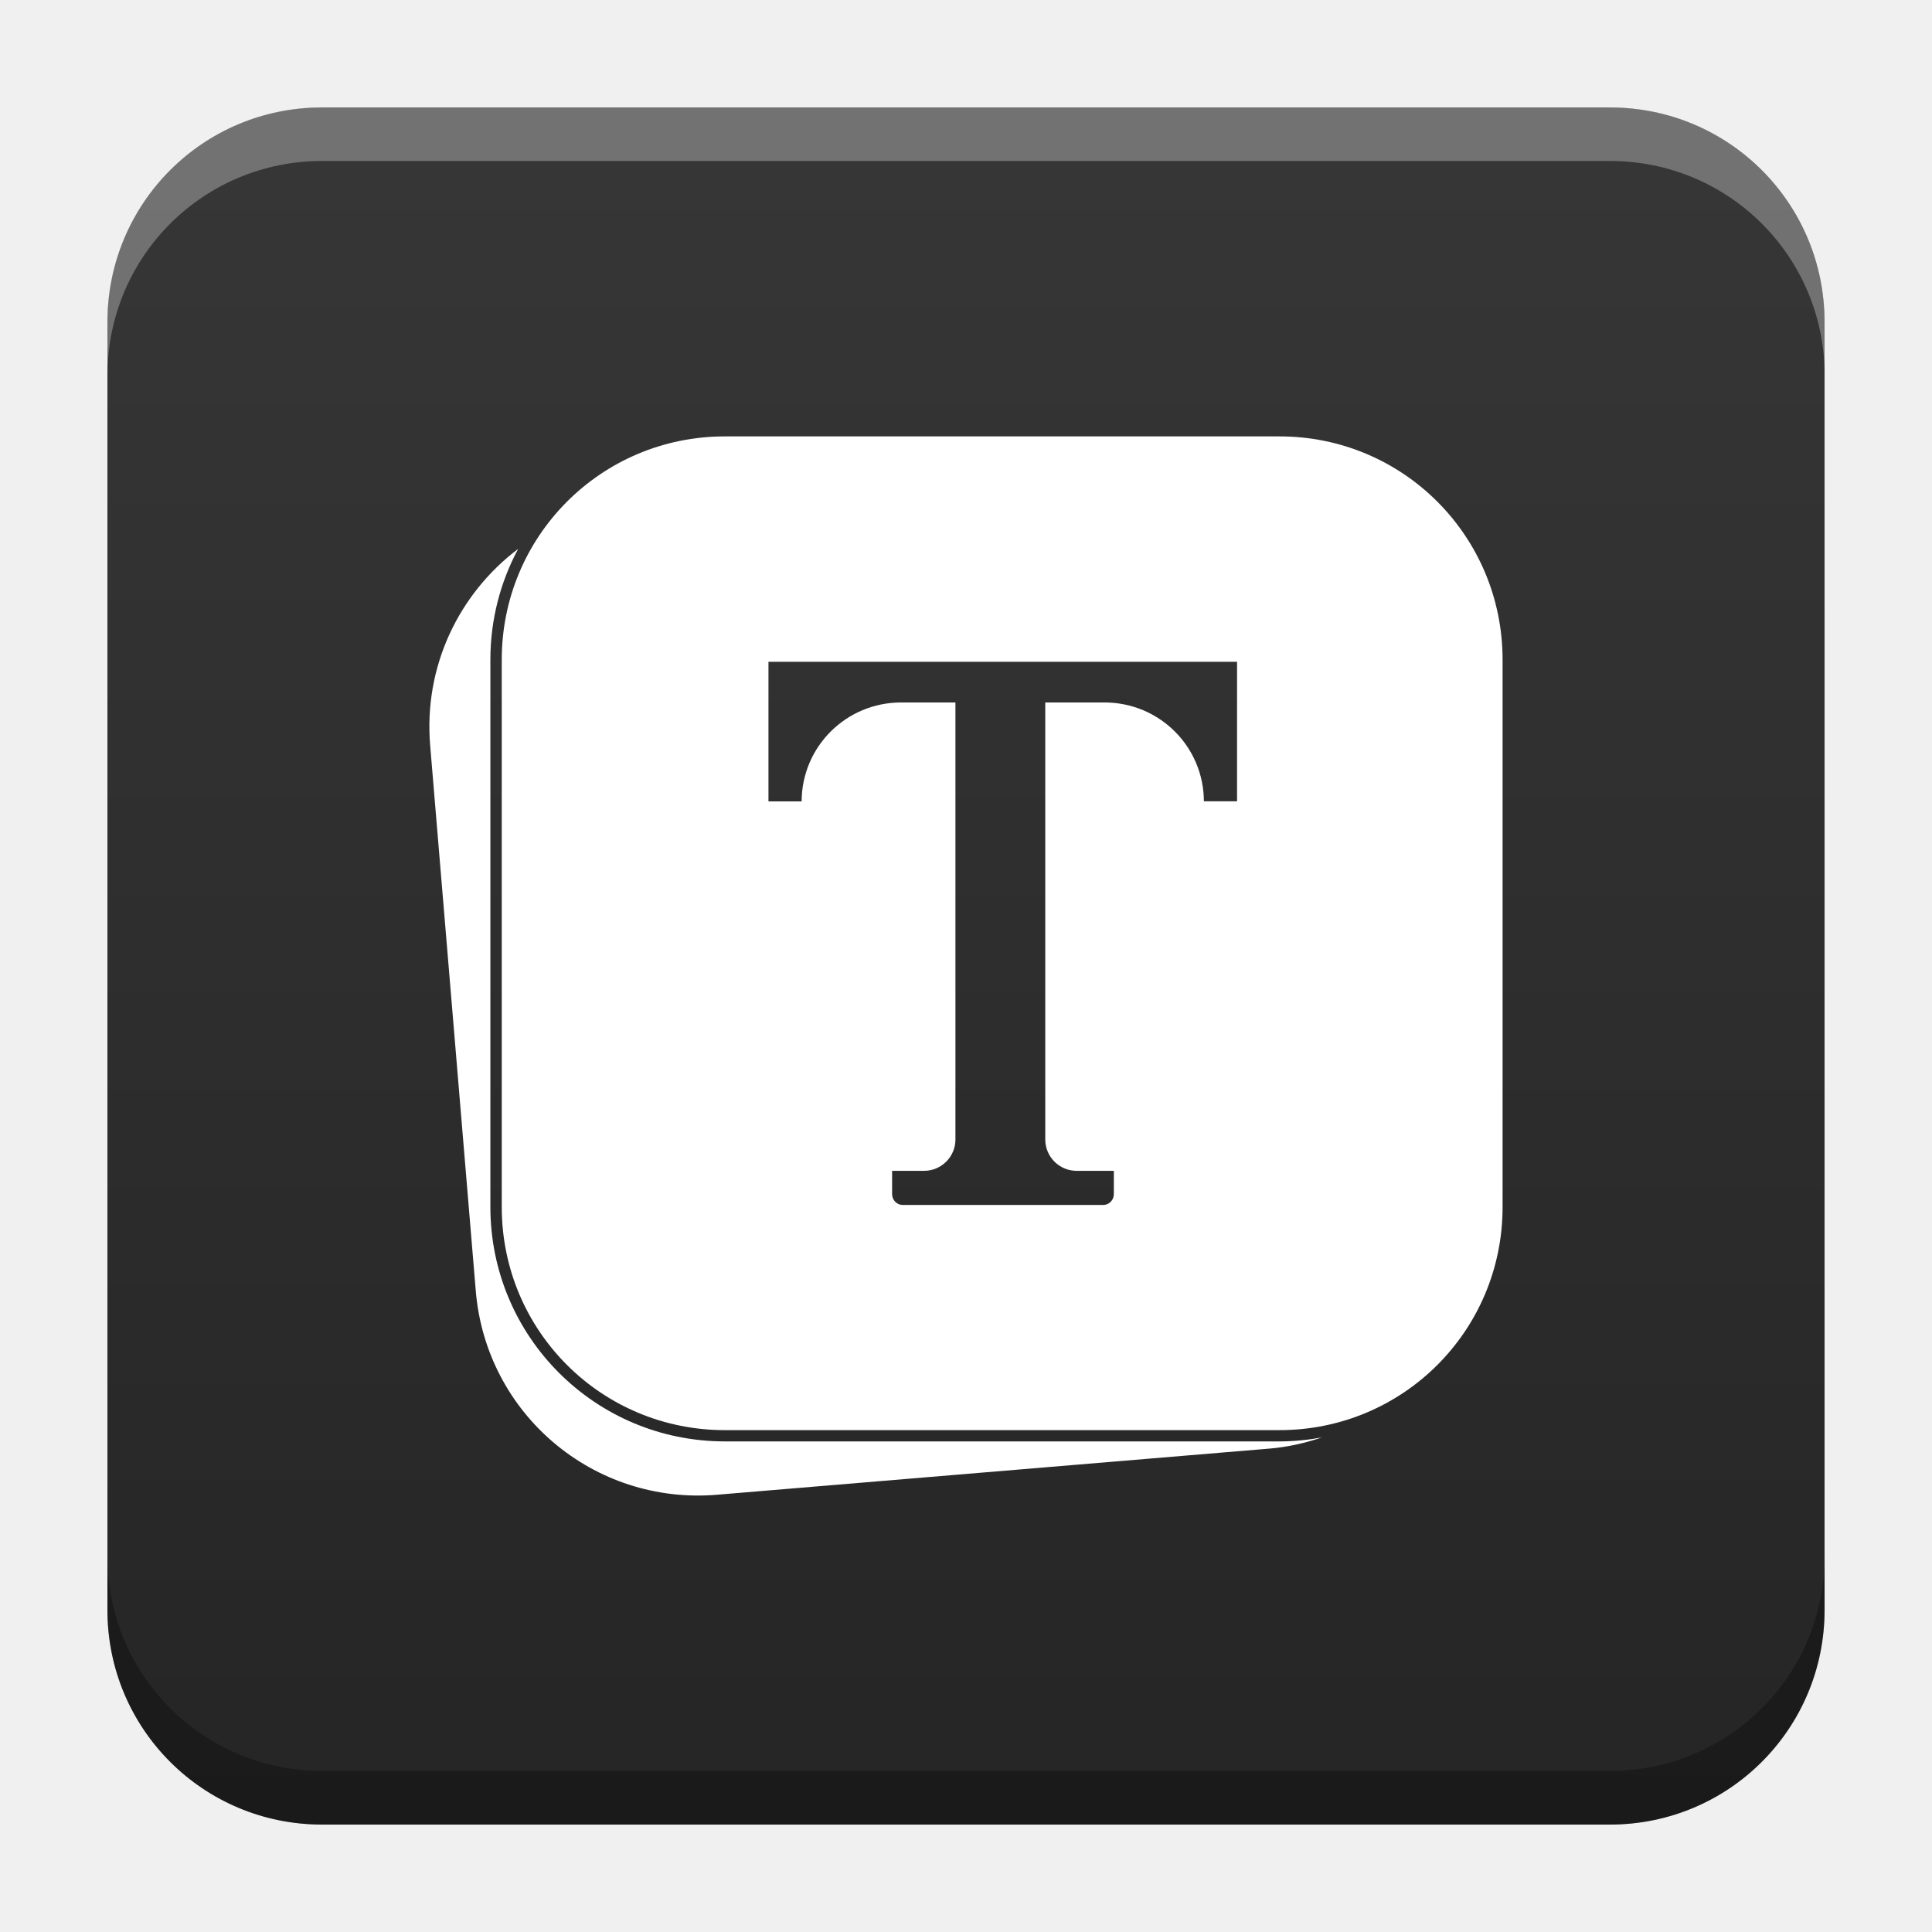
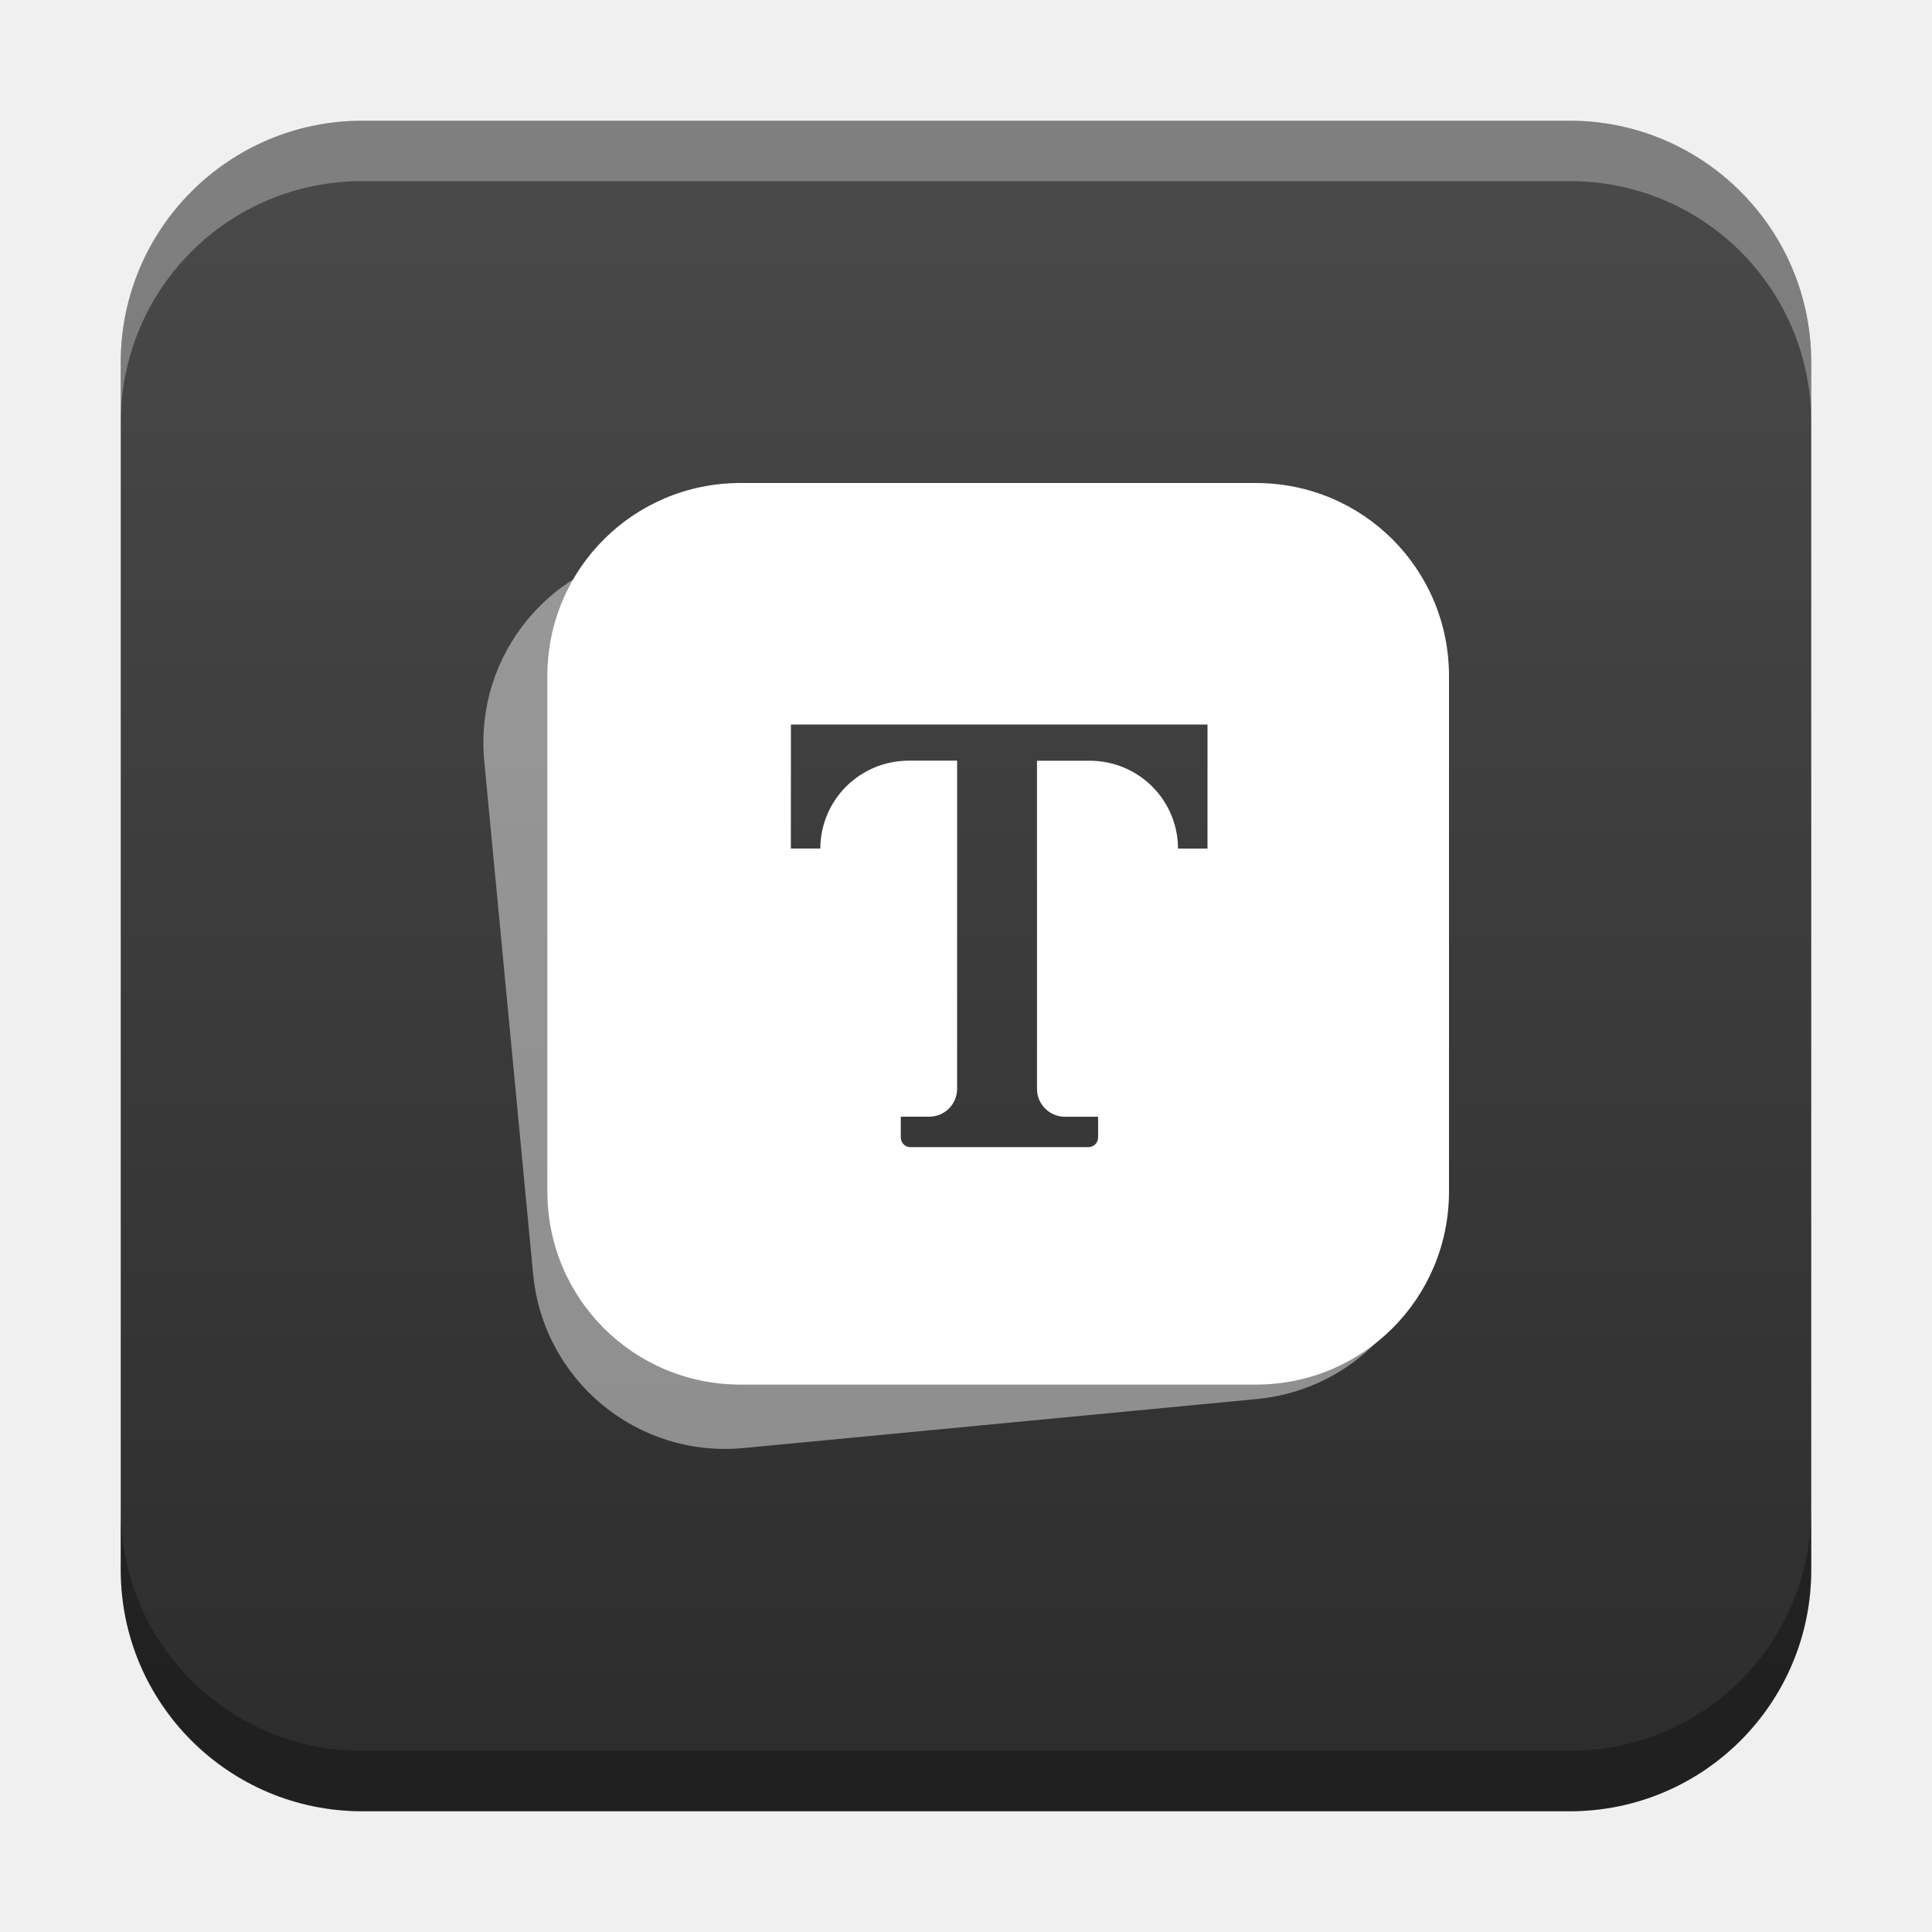
- <svg xmlns="http://www.w3.org/2000/svg" xmlns:xlink="http://www.w3.org/1999/xlink" width="18.001" height="18" id="svg2" version="1.1">
+ <svg xmlns="http://www.w3.org/2000/svg" xmlns:xlink="http://www.w3.org/1999/xlink" width="32" height="32" id="svg2" version="1.1">
  <defs id="defs4">
-     <linearGradient id="linearGradient3609">
-       <stop style="stop-color:#363636;stop-opacity:1" offset="0" id="stop3605" />
-       <stop style="stop-color:#252525;stop-opacity:1" offset="1" id="stop3607" />
+     <linearGradient id="linearGradient3012">
+       <stop style="stop-color:#494949;stop-opacity:1" offset="0" id="stop3008" />
+       <stop style="stop-color:#2d2d2d;stop-opacity:1" offset="1" id="stop3010" />
+     </linearGradient>
+     <linearGradient id="linearGradient8471">
+       <stop id="stop8467" offset="0" style="stop-color:#2aa9c7;stop-opacity:1" />
+       <stop id="stop8469" offset="1" style="stop-color:#297fcc;stop-opacity:1" />
    </linearGradient>
    <linearGradient id="linearGradient5306">
      <stop style="stop-color:#ffffff;stop-opacity:0.099;" offset="0" id="stop5308" />
      <stop style="stop-color:#ffffff;stop-opacity:0;" offset="1" id="stop5310" />
    </linearGradient>
    <linearGradient id="linearGradient5290">
      <stop style="stop-color:#00ffff;stop-opacity:0.098;" offset="0" id="stop5292" />
      <stop id="stop6740" offset="0.5" style="stop-color:#00ff7f;stop-opacity:0.047;" />
      <stop style="stop-color:#00ff00;stop-opacity:0;" offset="1" id="stop5294" />
    </linearGradient>
    <linearGradient id="linearGradient5188">
      <stop style="stop-color:#64b5f6;stop-opacity:0.247;" offset="0" id="stop5198" />
      <stop style="stop-color:#64b5f6;stop-opacity:0;" offset="1" id="stop5192" />
    </linearGradient>
    <linearGradient id="linearGradient3975">
      <stop style="stop-color:#ff5555;stop-opacity:1;" offset="0" id="stop3977" />
    </linearGradient>
    <linearGradient id="linearGradient3969">
      <stop style="stop-color:#87cdde;stop-opacity:1;" offset="0" id="stop3971" />
    </linearGradient>
    <filter id="filter3945" x="0" y="6" width="1.2" style="color-interpolation-filters:sRGB">
      <feDiffuseLighting id="feDiffuseLighting3947" lighting-color="#fdfdfd" surfaceScale="121.495" diffuseConstant="28.448" />
    </filter>
    <filter id="filter3979" style="color-interpolation-filters:sRGB">
      <feFlood flood-opacity="0.2" flood-color="rgb(0,0,0)" result="flood" id="feFlood3981" />
      <feComposite in="flood" in2="SourceGraphic" operator="in" result="composite1" id="feComposite3983" />
      <feGaussianBlur stdDeviation="6" result="blur" id="feGaussianBlur3985" />
      <feOffset dx="0" dy="6" result="offset" id="feOffset3987" />
      <feComposite in="SourceGraphic" in2="offset" operator="over" result="fbSourceGraphic" id="feComposite3989" />
      <feColorMatrix result="fbSourceGraphicAlpha" in="fbSourceGraphic" values="0 0 0 -1 0 0 0 0 -1 0 0 0 0 -1 0 0 0 0 1 0" id="feColorMatrix3991" />
      <feFlood id="feFlood3993" flood-opacity="0.2" flood-color="rgb(0,0,0)" result="flood" in="fbSourceGraphic" />
      <feComposite id="feComposite3995" in2="fbSourceGraphic" in="flood" operator="in" result="composite1" />
      <feGaussianBlur id="feGaussianBlur3997" stdDeviation="6" result="blur" />
      <feOffset id="feOffset3999" dx="0" dy="6" result="offset" />
      <feComposite id="feComposite4001" in2="offset" in="fbSourceGraphic" operator="over" result="composite2" />
    </filter>
    <filter style="color-interpolation-filters:sRGB" id="filter3876">
      <feFlood flood-opacity="0.2" flood-color="rgb(0,0,0)" result="flood" id="feFlood3878" />
      <feComposite in="flood" in2="SourceGraphic" operator="in" result="composite1" id="feComposite3880" />
      <feGaussianBlur stdDeviation="6" result="blur" id="feGaussianBlur3882" />
      <feOffset dx="0" dy="6" result="offset" id="feOffset3884" />
      <feComposite in="SourceGraphic" in2="offset" operator="over" result="fbSourceGraphic" id="feComposite3886" />
      <feColorMatrix result="fbSourceGraphicAlpha" in="fbSourceGraphic" values="0 0 0 -1 0 0 0 0 -1 0 0 0 0 -1 0 0 0 0 1 0" id="feColorMatrix3888" />
      <feFlood id="feFlood3890" flood-opacity="0.397" flood-color="rgb(0,0,0)" result="flood" in="fbSourceGraphic" />
      <feComposite id="feComposite3892" in2="fbSourceGraphic" in="flood" operator="in" result="composite1" />
      <feGaussianBlur id="feGaussianBlur3894" stdDeviation="19.2" result="blur" />
      <feOffset id="feOffset3896" dx="0" dy="6" result="offset" />
      <feComposite id="feComposite3898" in2="offset" in="fbSourceGraphic" operator="over" result="fbSourceGraphic" />
      <feColorMatrix result="fbSourceGraphicAlpha" in="fbSourceGraphic" values="0 0 0 -1 0 0 0 0 -1 0 0 0 0 -1 0 0 0 0 1 0" id="feColorMatrix3900" />
      <feFlood id="feFlood3902" flood-opacity="0.8" flood-color="rgb(0,0,0)" result="flood" in="fbSourceGraphic" />
      <feComposite id="feComposite3904" in2="fbSourceGraphic" in="flood" operator="in" result="composite1" />
      <feGaussianBlur id="feGaussianBlur3906" stdDeviation="19.2" result="blur" />
      <feOffset id="feOffset3908" dx="0" dy="6" result="offset" />
      <feComposite id="feComposite3910" in2="offset" in="fbSourceGraphic" operator="over" result="fbSourceGraphic" />
      <feColorMatrix result="fbSourceGraphicAlpha" in="fbSourceGraphic" values="0 0 0 -1 0 0 0 0 -1 0 0 0 0 -1 0 0 0 0 1 0" id="feColorMatrix3912" />
      <feFlood id="feFlood3914" flood-opacity="0.8" flood-color="rgb(0,0,0)" result="flood" in="fbSourceGraphic" />
      <feComposite id="feComposite3916" in2="fbSourceGraphic" in="flood" operator="in" result="composite1" />
      <feGaussianBlur id="feGaussianBlur3918" stdDeviation="26.1" result="blur" />
      <feOffset id="feOffset3920" dx="0" dy="6" result="offset" />
      <feComposite id="feComposite3922" in2="offset" in="fbSourceGraphic" operator="over" result="fbSourceGraphic" />
      <feColorMatrix result="fbSourceGraphicAlpha" in="fbSourceGraphic" values="0 0 0 -1 0 0 0 0 -1 0 0 0 0 -1 0 0 0 0 1 0" id="feColorMatrix3924" />
      <feFlood id="feFlood3926" flood-opacity="0.8" flood-color="rgb(0,0,0)" result="flood" in="fbSourceGraphic" />
      <feComposite id="feComposite3928" in2="fbSourceGraphic" in="flood" operator="in" result="composite1" />
      <feGaussianBlur id="feGaussianBlur3930" stdDeviation="35.7" result="blur" />
      <feOffset id="feOffset3932" dx="0" dy="6" result="offset" />
      <feComposite id="feComposite3934" in2="offset" in="fbSourceGraphic" operator="over" result="fbSourceGraphic" />
      <feColorMatrix result="fbSourceGraphicAlpha" in="fbSourceGraphic" values="0 0 0 -1 0 0 0 0 -1 0 0 0 0 -1 0 0 0 0 1 0" id="feColorMatrix3936" />
      <feFlood id="feFlood3938" flood-opacity="0.8" flood-color="rgb(0,0,0)" result="flood" in="fbSourceGraphic" />
      <feComposite id="feComposite3940" in2="fbSourceGraphic" in="flood" operator="in" result="composite1" />
      <feGaussianBlur id="feGaussianBlur3942" stdDeviation="6" result="blur" />
      <feOffset id="feOffset3944" dx="0" dy="6" result="offset" />
      <feComposite id="feComposite3946" in2="offset" in="fbSourceGraphic" operator="over" result="fbSourceGraphic" />
      <feColorMatrix result="fbSourceGraphicAlpha" in="fbSourceGraphic" values="0 0 0 -1 0 0 0 0 -1 0 0 0 0 -1 0 0 0 0 1 0" id="feColorMatrix3948" />
      <feFlood id="feFlood3950" flood-opacity="0.8" flood-color="rgb(0,0,0)" result="flood" in="fbSourceGraphic" />
      <feComposite id="feComposite3952" in2="fbSourceGraphic" in="flood" operator="in" result="composite1" />
      <feGaussianBlur id="feGaussianBlur3954" stdDeviation="21.7" result="blur" />
      <feOffset id="feOffset3956" dx="0" dy="6" result="offset" />
      <feComposite id="feComposite3958" in2="offset" in="fbSourceGraphic" operator="over" result="fbSourceGraphic" />
      <feColorMatrix result="fbSourceGraphicAlpha" in="fbSourceGraphic" values="0 0 0 -1 0 0 0 0 -1 0 0 0 0 -1 0 0 0 0 1 0" id="feColorMatrix3960" />
      <feFlood id="feFlood3962" flood-opacity="0.8" flood-color="rgb(0,0,0)" result="flood" in="fbSourceGraphic" />
      <feComposite id="feComposite3964" in2="fbSourceGraphic" in="flood" operator="in" result="composite1" />
      <feGaussianBlur id="feGaussianBlur3966" stdDeviation="21.7" result="blur" />
      <feOffset id="feOffset3968" dx="0" dy="1.9" result="offset" />
      <feComposite id="feComposite3970" in2="offset" in="fbSourceGraphic" operator="over" result="fbSourceGraphic" />
      <feColorMatrix result="fbSourceGraphicAlpha" in="fbSourceGraphic" values="0 0 0 -1 0 0 0 0 -1 0 0 0 0 -1 0 0 0 0 1 0" id="feColorMatrix3972" />
      <feFlood id="feFlood3974" flood-opacity="0.8" flood-color="rgb(0,0,0)" result="flood" in="fbSourceGraphic" />
      <feComposite id="feComposite3976" in2="fbSourceGraphic" in="flood" operator="in" result="composite1" />
      <feGaussianBlur id="feGaussianBlur3978" stdDeviation="21.7" result="blur" />
      <feOffset id="feOffset3980" dx="3.6" dy="1.9" result="offset" />
      <feComposite id="feComposite3982" in2="offset" in="fbSourceGraphic" operator="over" result="fbSourceGraphic" />
      <feColorMatrix result="fbSourceGraphicAlpha" in="fbSourceGraphic" values="0 0 0 -1 0 0 0 0 -1 0 0 0 0 -1 0 0 0 0 1 0" id="feColorMatrix3984" />
      <feFlood id="feFlood3986" flood-opacity="0.8" flood-color="rgb(0,0,0)" result="flood" in="fbSourceGraphic" />
      <feComposite id="feComposite3988" in2="fbSourceGraphic" in="flood" operator="in" result="composite1" />
      <feGaussianBlur id="feGaussianBlur3990" stdDeviation="21.7" result="blur" />
      <feOffset id="feOffset3992" dx="9.6" dy="1.9" result="offset" />
      <feComposite id="feComposite3994" in2="offset" in="fbSourceGraphic" operator="over" result="fbSourceGraphic" />
      <feColorMatrix result="fbSourceGraphicAlpha" in="fbSourceGraphic" values="0 0 0 -1 0 0 0 0 -1 0 0 0 0 -1 0 0 0 0 1 0" id="feColorMatrix3996" />
      <feFlood id="feFlood3998" flood-opacity="0.8" flood-color="rgb(0,0,0)" result="flood" in="fbSourceGraphic" />
      <feComposite id="feComposite4000" in2="fbSourceGraphic" in="flood" operator="in" result="composite1" />
      <feGaussianBlur id="feGaussianBlur4002" stdDeviation="21.7" result="blur" />
      <feOffset id="feOffset4004" dx="1.2" dy="1.9" result="offset" />
      <feComposite id="feComposite4006" in2="offset" in="fbSourceGraphic" operator="over" result="fbSourceGraphic" />
      <feColorMatrix result="fbSourceGraphicAlpha" in="fbSourceGraphic" values="0 0 0 -1 0 0 0 0 -1 0 0 0 0 -1 0 0 0 0 1 0" id="feColorMatrix4008" />
      <feFlood id="feFlood4010" flood-opacity="0.8" flood-color="rgb(0,0,0)" result="flood" in="fbSourceGraphic" />
      <feComposite id="feComposite4012" in2="fbSourceGraphic" in="flood" operator="in" result="composite1" />
      <feGaussianBlur id="feGaussianBlur4014" stdDeviation="21.7" result="blur" />
      <feOffset id="feOffset4016" dx="-1.4" dy="1.9" result="offset" />
      <feComposite id="feComposite4018" in2="offset" in="fbSourceGraphic" operator="over" result="fbSourceGraphic" />
      <feColorMatrix result="fbSourceGraphicAlpha" in="fbSourceGraphic" values="0 0 0 -1 0 0 0 0 -1 0 0 0 0 -1 0 0 0 0 1 0" id="feColorMatrix4020" />
      <feFlood id="feFlood4022" flood-opacity="0.8" flood-color="rgb(0,0,0)" result="flood" in="fbSourceGraphic" />
      <feComposite id="feComposite4024" in2="fbSourceGraphic" in="flood" operator="in" result="composite1" />
      <feGaussianBlur id="feGaussianBlur4026" stdDeviation="21.7" result="blur" />
      <feOffset id="feOffset4028" dx="0.3" dy="1.9" result="offset" />
      <feComposite id="feComposite4030" in2="offset" in="fbSourceGraphic" operator="over" result="fbSourceGraphic" />
      <feColorMatrix result="fbSourceGraphicAlpha" in="fbSourceGraphic" values="0 0 0 -1 0 0 0 0 -1 0 0 0 0 -1 0 0 0 0 1 0" id="feColorMatrix4032" />
      <feFlood id="feFlood4034" flood-opacity="0.8" flood-color="rgb(0,0,0)" result="flood" in="fbSourceGraphic" />
      <feComposite id="feComposite4036" in2="fbSourceGraphic" in="flood" operator="in" result="composite1" />
      <feGaussianBlur id="feGaussianBlur4038" stdDeviation="21.7" result="blur" />
      <feOffset id="feOffset4040" dx="-8.04912e-16" dy="1.9" result="offset" />
      <feComposite id="feComposite4042" in2="offset" in="fbSourceGraphic" operator="over" result="fbSourceGraphic" />
      <feColorMatrix result="fbSourceGraphicAlpha" in="fbSourceGraphic" values="0 0 0 -1 0 0 0 0 -1 0 0 0 0 -1 0 0 0 0 1 0" id="feColorMatrix4044" />
      <feFlood id="feFlood4046" flood-opacity="0.8" flood-color="rgb(0,0,0)" result="flood" in="fbSourceGraphic" />
      <feComposite id="feComposite4048" in2="fbSourceGraphic" in="flood" operator="in" result="composite1" />
      <feGaussianBlur id="feGaussianBlur4050" stdDeviation="21.7" result="blur" />
      <feOffset id="feOffset4052" dx="-8.04912e-16" dy="3.6" result="offset" />
      <feComposite id="feComposite4054" in2="offset" in="fbSourceGraphic" operator="over" result="fbSourceGraphic" />
      <feColorMatrix result="fbSourceGraphicAlpha" in="fbSourceGraphic" values="0 0 0 -1 0 0 0 0 -1 0 0 0 0 -1 0 0 0 0 1 0" id="feColorMatrix4056" />
      <feFlood id="feFlood4058" flood-opacity="0.8" flood-color="rgb(0,0,0)" result="flood" in="fbSourceGraphic" />
      <feComposite id="feComposite4060" in2="fbSourceGraphic" in="flood" operator="in" result="composite1" />
      <feGaussianBlur id="feGaussianBlur4062" stdDeviation="6" result="blur" />
      <feOffset id="feOffset4064" dx="-8.04912e-16" dy="3.6" result="offset" />
      <feComposite id="feComposite4066" in2="offset" in="fbSourceGraphic" operator="over" result="fbSourceGraphic" />
      <feColorMatrix result="fbSourceGraphicAlpha" in="fbSourceGraphic" values="0 0 0 -1 0 0 0 0 -1 0 0 0 0 -1 0 0 0 0 1 0" id="feColorMatrix4080" />
      <feFlood id="feFlood4082" flood-opacity="0.8" flood-color="rgb(0,0,0)" result="flood" in="fbSourceGraphic" />
      <feComposite id="feComposite4084" in2="fbSourceGraphic" in="flood" operator="in" result="composite1" />
      <feGaussianBlur id="feGaussianBlur4086" stdDeviation="6" result="blur" />
      <feOffset id="feOffset4088" dx="-8.04912e-16" dy="3.6" result="offset" />
      <feComposite id="feComposite4090" in2="offset" in="fbSourceGraphic" operator="over" result="fbSourceGraphic" />
      <feColorMatrix result="fbSourceGraphicAlpha" in="fbSourceGraphic" values="0 0 0 -1 0 0 0 0 -1 0 0 0 0 -1 0 0 0 0 1 0" id="feColorMatrix4092" />
      <feFlood id="feFlood4094" flood-opacity="0.8" flood-color="rgb(0,0,0)" result="flood" in="fbSourceGraphic" />
      <feComposite id="feComposite4096" in2="fbSourceGraphic" in="flood" operator="in" result="composite1" />
      <feGaussianBlur id="feGaussianBlur4098" stdDeviation="6" result="blur" />
      <feOffset id="feOffset4100" dx="-8.04912e-16" dy="7.7" result="offset" />
      <feComposite id="feComposite4102" in2="offset" in="fbSourceGraphic" operator="over" result="fbSourceGraphic" />
      <feColorMatrix result="fbSourceGraphicAlpha" in="fbSourceGraphic" values="0 0 0 -1 0 0 0 0 -1 0 0 0 0 -1 0 0 0 0 1 0" id="feColorMatrix4104" />
      <feFlood id="feFlood4106" flood-opacity="0.8" flood-color="rgb(0,0,0)" result="flood" in="fbSourceGraphic" />
      <feComposite id="feComposite4108" in2="fbSourceGraphic" in="flood" operator="in" result="composite1" />
      <feGaussianBlur id="feGaussianBlur4110" stdDeviation="6" result="blur" />
      <feOffset id="feOffset4112" dx="-8.04912e-16" dy="11.6" result="offset" />
      <feComposite id="feComposite4114" in2="offset" in="fbSourceGraphic" operator="over" result="fbSourceGraphic" />
      <feColorMatrix result="fbSourceGraphicAlpha" in="fbSourceGraphic" values="0 0 0 -1 0 0 0 0 -1 0 0 0 0 -1 0 0 0 0 1 0" id="feColorMatrix4116" />
      <feFlood id="feFlood4118" flood-opacity="0.5" flood-color="rgb(0,0,0)" result="flood" in="fbSourceGraphic" />
      <feComposite id="feComposite4120" in2="fbSourceGraphic" in="flood" operator="in" result="composite1" />
      <feGaussianBlur id="feGaussianBlur4122" stdDeviation="6" result="blur" />
      <feOffset id="feOffset4124" dx="-8.04912e-16" dy="11.6" result="offset" />
      <feComposite id="feComposite4126" in2="offset" in="fbSourceGraphic" operator="over" result="fbSourceGraphic" />
      <feColorMatrix result="fbSourceGraphicAlpha" in="fbSourceGraphic" values="0 0 0 -1 0 0 0 0 -1 0 0 0 0 -1 0 0 0 0 1 0" id="feColorMatrix4128" />
      <feFlood id="feFlood4130" flood-opacity="0.3" flood-color="rgb(0,0,0)" result="flood" in="fbSourceGraphic" />
      <feComposite id="feComposite4132" in2="fbSourceGraphic" in="flood" operator="in" result="composite1" />
      <feGaussianBlur id="feGaussianBlur4134" stdDeviation="6" result="blur" />
      <feOffset id="feOffset4136" dx="-8.04912e-16" dy="11.6" result="offset" />
      <feComposite id="feComposite4138" in2="offset" in="fbSourceGraphic" operator="over" result="fbSourceGraphic" />
      <feColorMatrix result="fbSourceGraphicAlpha" in="fbSourceGraphic" values="0 0 0 -1 0 0 0 0 -1 0 0 0 0 -1 0 0 0 0 1 0" id="feColorMatrix4140" />
      <feFlood id="feFlood4142" flood-opacity="0.2" flood-color="rgb(0,0,0)" result="flood" in="fbSourceGraphic" />
      <feComposite id="feComposite4144" in2="fbSourceGraphic" in="flood" operator="in" result="composite1" />
      <feGaussianBlur id="feGaussianBlur4146" stdDeviation="6" result="blur" />
      <feOffset id="feOffset4148" dx="-8.04912e-16" dy="11.6" result="offset" />
      <feComposite id="feComposite4150" in2="offset" in="fbSourceGraphic" operator="over" result="fbSourceGraphic" />
      <feColorMatrix result="fbSourceGraphicAlpha" in="fbSourceGraphic" values="0 0 0 -1 0 0 0 0 -1 0 0 0 0 -1 0 0 0 0 1 0" id="feColorMatrix4152" />
      <feFlood id="feFlood4154" flood-opacity="0.2" flood-color="rgb(0,0,0)" result="flood" in="fbSourceGraphic" />
      <feComposite id="feComposite4156" in2="fbSourceGraphic" in="flood" operator="in" result="composite1" />
      <feGaussianBlur id="feGaussianBlur4158" stdDeviation="6" result="blur" />
      <feOffset id="feOffset4160" dx="-8.04912e-16" dy="11.6" result="offset" />
      <feComposite id="feComposite4162" in2="offset" in="fbSourceGraphic" operator="over" result="fbSourceGraphic" />
      <feColorMatrix result="fbSourceGraphicAlpha" in="fbSourceGraphic" values="0 0 0 -1 0 0 0 0 -1 0 0 0 0 -1 0 0 0 0 1 0" id="feColorMatrix4164" />
      <feFlood id="feFlood4166" flood-opacity="0.2" flood-color="rgb(0,0,0)" result="flood" in="fbSourceGraphic" />
      <feComposite id="feComposite4168" in2="fbSourceGraphic" in="flood" operator="in" result="composite1" />
      <feGaussianBlur id="feGaussianBlur4170" stdDeviation="6" result="blur" />
      <feOffset id="feOffset4172" dx="-8.04912e-16" dy="6" result="offset" />
      <feComposite id="feComposite4174" in2="offset" in="fbSourceGraphic" operator="over" result="composite2" />
    </filter>
    <filter id="filter4522" style="color-interpolation-filters:sRGB">
      <feGaussianBlur stdDeviation="3" id="feGaussianBlur4524" />
      <feColorMatrix result="fbSourceGraphic" values="1 0 0 0 0 0 1 0 0 0 0 0 1 0 0 0 0 0 6 -2.5 " id="feColorMatrix4526" />
    </filter>
    <filter id="filter4576" style="color-interpolation-filters:sRGB">
      <feGaussianBlur stdDeviation="3" id="feGaussianBlur4578" />
      <feColorMatrix result="fbSourceGraphic" values="1 0 0 0 0 0 1 0 0 0 0 0 1 0 0 0 0 0 6 -2.5 " id="feColorMatrix4580" />
    </filter>
    <filter id="filter4576-0" style="color-interpolation-filters:sRGB">
      <feGaussianBlur stdDeviation="3" id="feGaussianBlur4578-8" />
      <feColorMatrix result="fbSourceGraphic" values="1 0 0 0 0 0 1 0 0 0 0 0 1 0 0 0 0 0 6 -2.5 " id="feColorMatrix4580-0" />
    </filter>
    <filter id="filter4576-0-0" style="color-interpolation-filters:sRGB">
      <feGaussianBlur stdDeviation="3" id="feGaussianBlur4578-8-5" />
      <feColorMatrix result="fbSourceGraphic" values="1 0 0 0 0 0 1 0 0 0 0 0 1 0 0 0 0 0 6 -2.5 " id="feColorMatrix4580-0-2" />
    </filter>
    <filter id="filter4576-0-0-4" style="color-interpolation-filters:sRGB">
      <feGaussianBlur stdDeviation="3" id="feGaussianBlur4578-8-5-2" />
      <feColorMatrix result="fbSourceGraphic" values="1 0 0 0 0 0 1 0 0 0 0 0 1 0 0 0 0 0 6 -2.5 " id="feColorMatrix4580-0-2-7" />
    </filter>
    <radialGradient xlink:href="#linearGradient5306" id="radialGradient5296" cx="9" cy="1032.112" fx="9" fy="1032.112" r="10.125" gradientUnits="userSpaceOnUse" gradientTransform="matrix(1.944444,0,0,1.944447,-13.5625,-977.5881)" />
    <linearGradient xlink:href="#linearGradient5306" id="linearGradient5312" x1="-15.75" y1="1029.3" x2="23.625" y2="1029.3" gradientUnits="userSpaceOnUse" />
    <linearGradient id="linearGradient3783-1">
      <stop id="stop3785-2" offset="0" style="stop-color:#1e94d3;stop-opacity:1;" />
      <stop style="stop-color:#1e94d3;stop-opacity:1;" offset="1" id="stop3803-6" />
    </linearGradient>
    <linearGradient gradientUnits="userSpaceOnUse" y2="50" x2="30" y1="90" x1="-10" id="linearGradient3827-7" xlink:href="#linearGradient3783-1" />
    <linearGradient gradientUnits="userSpaceOnUse" y2="50" x2="30" y1="90" x1="-10" id="linearGradient3827" xlink:href="#linearGradient3783" />
    <linearGradient id="linearGradient3783">
      <stop id="stop3785" offset="0" style="stop-color:#1e94d3;stop-opacity:1;" />
      <stop style="stop-color:#1e94d3;stop-opacity:1;" offset="1" id="stop3803" />
    </linearGradient>
    <linearGradient id="linearGradient3821">
      <stop id="stop3823" offset="0" style="stop-color:#37aee2;stop-opacity:1;" />
      <stop id="stop3825" offset="1" style="stop-color:#1e96c8;stop-opacity:1;" />
    </linearGradient>
    <linearGradient id="linearGradient3829">
      <stop style="stop-color:#1f96d4;stop-opacity:1;" offset="0" id="stop3831" />
      <stop style="stop-color:#37aee2;stop-opacity:1;" offset="1" id="stop3833" />
    </linearGradient>
    <linearGradient id="linearGradient3877">
      <stop id="stop3879" offset="0" style="stop-color:#eff7fc;stop-opacity:1;" />
      <stop id="stop3881" offset="1" style="stop-color:#ffffff;stop-opacity:1;" />
    </linearGradient>
    <linearGradient id="linearGradient3689">
      <stop id="stop3691" offset="0" style="stop-color:#f68000;stop-opacity:1;" />
      <stop id="stop3693" offset="1" style="stop-color:#fd9800;stop-opacity:1;" />
    </linearGradient>
    <linearGradient id="linearGradient3675">
      <stop id="stop3677" offset="0" style="stop-color:#ffb900;stop-opacity:1;" />
      <stop id="stop3679" offset="1" style="stop-color:#ffd76b;stop-opacity:1;" />
    </linearGradient>
    <linearGradient y2="463.262" x2="412.23" y1="461.921" x1="-113.893" gradientUnits="userSpaceOnUse" id="linearGradient3840" xlink:href="#linearGradient3675" />
    <linearGradient id="linearGradient3634">
      <stop style="stop-color:#7a8288;stop-opacity:1;" offset="0" id="stop3636" />
      <stop id="stop3638" offset="0.076" style="stop-color:#9fa3a7;stop-opacity:1;" />
      <stop style="stop-color:#7d858b;stop-opacity:1;" offset="1" id="stop3640" />
    </linearGradient>
    <linearGradient y2="12.703" x2="151.346" y1="-0.642" x1="107.209" gradientTransform="matrix(0.2822222,0,0,0.2822222,-0.1398399,-0.01181449)" gradientUnits="userSpaceOnUse" id="linearGradient3838" xlink:href="#linearGradient3634" />
    <linearGradient id="linearGradient3712">
      <stop id="stop3714" offset="0" style="stop-color:#a1abb2;stop-opacity:1;" />
      <stop style="stop-color:#eaeced;stop-opacity:1;" offset="0.148" id="stop3720" />
      <stop id="stop3716" offset="1" style="stop-color:#c6ccd0;stop-opacity:1;" />
    </linearGradient>
    <linearGradient y2="27.389" x2="164.759" y1="12.641" x1="104.886" gradientUnits="userSpaceOnUse" id="linearGradient3836" xlink:href="#linearGradient3712" />
    <linearGradient id="linearGradient3702">
      <stop id="stop3704" offset="0" style="stop-color:#7a8288;stop-opacity:1;" />
      <stop style="stop-color:#9fa3a7;stop-opacity:1;" offset="0.529" id="stop3710" />
      <stop id="stop3706" offset="1" style="stop-color:#7d858b;stop-opacity:1;" />
    </linearGradient>
    <linearGradient y2="268.415" x2="334.031" y1="252.484" x1="18.875" gradientUnits="userSpaceOnUse" id="linearGradient3834" xlink:href="#linearGradient3702" />
    <linearGradient id="linearGradient3626">
      <stop style="stop-color:#a1abb2;stop-opacity:1;" offset="0" id="stop3628" />
      <stop id="stop3630" offset="0.083" style="stop-color:#eaeced;stop-opacity:1;" />
      <stop style="stop-color:#c6ccd0;stop-opacity:1;" offset="1" id="stop3632" />
    </linearGradient>
    <linearGradient y2="290.7" x2="278.432" y1="228.6" x1="44.104" gradientUnits="userSpaceOnUse" id="linearGradient3832" xlink:href="#linearGradient3626" />
    <linearGradient id="linearGradient3646">
      <stop id="stop3648" offset="0" style="stop-color:#f48200;stop-opacity:0;" />
      <stop style="stop-color:#f48200;stop-opacity:0.728;" offset="0.589" id="stop3654" />
      <stop id="stop3658" offset="0.816" style="stop-color:#cc5f00;stop-opacity:1;" />
      <stop id="stop3650" offset="1" style="stop-color:#a43d00;stop-opacity:1;" />
    </linearGradient>
    <linearGradient y2="55.356" x2="261.622" y1="70.105" x1="115.202" gradientUnits="userSpaceOnUse" id="linearGradient3830" xlink:href="#linearGradient3646" />
    <linearGradient id="linearGradient3668">
      <stop style="stop-color:#9b4400;stop-opacity:1;" offset="0" id="stop3670" />
      <stop style="stop-color:#e56300;stop-opacity:1;" offset="1" id="stop3672" />
    </linearGradient>
    <linearGradient y2="108.988" x2="93.522" y1="102.284" x1="64.751" gradientUnits="userSpaceOnUse" id="linearGradient3828" xlink:href="#linearGradient3668" />
    <linearGradient id="linearGradient3649">
      <stop id="stop3651" offset="0" style="stop-color:#e26400;stop-opacity:1;" />
      <stop id="stop3653" offset="1" style="stop-color:#ffb900;stop-opacity:1;" />
    </linearGradient>
    <linearGradient y2="125.316" x2="44.376" y1="100.342" x1="40.775" gradientTransform="matrix(1,0,0,1.020233,0,-1.423461)" gradientUnits="userSpaceOnUse" id="linearGradient3826" xlink:href="#linearGradient3649" />
    <linearGradient id="linearGradient3689-2">
      <stop id="stop3691-2" offset="0" style="stop-color:#f68000;stop-opacity:1;" />
      <stop id="stop3693-3" offset="1" style="stop-color:#fd9800;stop-opacity:1;" />
    </linearGradient>
    <linearGradient id="linearGradient3675-8">
      <stop id="stop3677-4" offset="0" style="stop-color:#ffb900;stop-opacity:1;" />
      <stop id="stop3679-7" offset="1" style="stop-color:#ffd76b;stop-opacity:1;" />
    </linearGradient>
    <linearGradient y2="463.262" x2="412.23" y1="461.921" x1="-113.893" gradientUnits="userSpaceOnUse" id="linearGradient3840-4" xlink:href="#linearGradient3675-8" />
    <linearGradient id="linearGradient3634-7">
      <stop style="stop-color:#7a8288;stop-opacity:1;" offset="0" id="stop3636-4" />
      <stop id="stop3638-6" offset="0.076" style="stop-color:#9fa3a7;stop-opacity:1;" />
      <stop style="stop-color:#7d858b;stop-opacity:1;" offset="1" id="stop3640-9" />
    </linearGradient>
    <linearGradient y2="12.703" x2="151.346" y1="-0.642" x1="107.209" gradientTransform="matrix(0.2822222,0,0,0.2822222,-0.1398399,-0.01181449)" gradientUnits="userSpaceOnUse" id="linearGradient3838-1" xlink:href="#linearGradient3634-7" />
    <linearGradient id="linearGradient3712-7">
      <stop id="stop3714-7" offset="0" style="stop-color:#a1abb2;stop-opacity:1;" />
      <stop style="stop-color:#eaeced;stop-opacity:1;" offset="0.148" id="stop3720-2" />
      <stop id="stop3716-3" offset="1" style="stop-color:#c6ccd0;stop-opacity:1;" />
    </linearGradient>
    <linearGradient y2="27.389" x2="164.759" y1="12.641" x1="104.886" gradientUnits="userSpaceOnUse" id="linearGradient3836-7" xlink:href="#linearGradient3712-7" />
    <linearGradient id="linearGradient3702-3">
      <stop id="stop3704-5" offset="0" style="stop-color:#7a8288;stop-opacity:1;" />
      <stop style="stop-color:#9fa3a7;stop-opacity:1;" offset="0.529" id="stop3710-4" />
      <stop id="stop3706-4" offset="1" style="stop-color:#7d858b;stop-opacity:1;" />
    </linearGradient>
    <linearGradient y2="268.415" x2="334.031" y1="252.484" x1="18.875" gradientUnits="userSpaceOnUse" id="linearGradient3834-9" xlink:href="#linearGradient3702-3" />
    <linearGradient id="linearGradient3626-6">
      <stop style="stop-color:#a1abb2;stop-opacity:1;" offset="0" id="stop3628-0" />
      <stop id="stop3630-5" offset="0.083" style="stop-color:#eaeced;stop-opacity:1;" />
      <stop style="stop-color:#c6ccd0;stop-opacity:1;" offset="1" id="stop3632-7" />
    </linearGradient>
    <linearGradient y2="290.7" x2="278.432" y1="228.6" x1="44.104" gradientUnits="userSpaceOnUse" id="linearGradient3832-3" xlink:href="#linearGradient3626-6" />
    <linearGradient id="linearGradient3646-6">
      <stop id="stop3648-6" offset="0" style="stop-color:#f48200;stop-opacity:0;" />
      <stop style="stop-color:#f48200;stop-opacity:0.728;" offset="0.589" id="stop3654-6" />
      <stop id="stop3658-4" offset="0.816" style="stop-color:#cc5f00;stop-opacity:1;" />
      <stop id="stop3650-0" offset="1" style="stop-color:#a43d00;stop-opacity:1;" />
    </linearGradient>
    <linearGradient y2="55.356" x2="261.622" y1="70.105" x1="115.202" gradientUnits="userSpaceOnUse" id="linearGradient3830-6" xlink:href="#linearGradient3646-6" />
    <linearGradient id="linearGradient3668-5">
      <stop style="stop-color:#9b4400;stop-opacity:1;" offset="0" id="stop3670-3" />
      <stop style="stop-color:#e56300;stop-opacity:1;" offset="1" id="stop3672-2" />
    </linearGradient>
    <linearGradient y2="108.988" x2="93.522" y1="102.284" x1="64.751" gradientUnits="userSpaceOnUse" id="linearGradient3828-1" xlink:href="#linearGradient3668-5" />
    <linearGradient id="linearGradient3649-3">
      <stop id="stop3651-9" offset="0" style="stop-color:#e26400;stop-opacity:1;" />
      <stop id="stop3653-7" offset="1" style="stop-color:#ffb900;stop-opacity:1;" />
    </linearGradient>
    <linearGradient y2="125.316" x2="44.376" y1="100.342" x1="40.775" gradientTransform="matrix(1,0,0,1.020233,0,-1.423461)" gradientUnits="userSpaceOnUse" id="linearGradient3826-1" xlink:href="#linearGradient3649-3" />
    <linearGradient id="linearGradient2460" y2="44.984" gradientUnits="userSpaceOnUse" x2="19.36" y1="21.031" x1="19.245">
      <stop id="stop3602" style="stop-color:#fafafa;stop-opacity:1;" offset="0" />
      <stop id="stop3604" style="stop-color:#f0f0f0;stop-opacity:1;" offset="1" />
    </linearGradient>
    <linearGradient xlink:href="#linearGradient2460" id="linearGradient3157" gradientUnits="userSpaceOnUse" gradientTransform="matrix(12.10256,0,0,12.10256,-34.46825,-46.18711)" x1="18.93" y1="6.295" x2="19.36" y2="36.644" />
    <linearGradient id="linearGradient5479-2">
      <stop id="stop5481-7" offset="0" style="stop-color:#be5300;stop-opacity:1;" />
      <stop style="stop-color:#f07300;stop-opacity:1" offset="0.763" id="stop5483-4" />
      <stop id="stop5485-2" offset="1" style="stop-color:#e67700;stop-opacity:1;" />
    </linearGradient>
    <linearGradient y2="134.644" x2="128.507" y1="101.118" x1="4.11" gradientTransform="matrix(1.235159,0,0,1.235159,262.2571,326.9873)" gradientUnits="userSpaceOnUse" id="linearGradient3900" xlink:href="#linearGradient5479-2" />
    <linearGradient id="linearGradient5479-6">
      <stop style="stop-color:#be5300;stop-opacity:1;" offset="0" id="stop5481-6" />
      <stop id="stop5483-0" offset="0.763" style="stop-color:#f07300;stop-opacity:1" />
      <stop style="stop-color:#e67700;stop-opacity:1;" offset="1" id="stop5485-5" />
    </linearGradient>
    <linearGradient xlink:href="#linearGradient5479-6" id="linearGradient5467-1" gradientUnits="userSpaceOnUse" gradientTransform="matrix(1.235159,0,0,1.235159,262.2571,326.9873)" x1="4.11" y1="101.118" x2="128.507" y2="134.644" />
    <linearGradient id="linearGradient5447">
      <stop id="stop5451" offset="0" style="stop-color:#e66e00;stop-opacity:1;" />
      <stop style="stop-color:#e67700;stop-opacity:1;" offset="1" id="stop5453" />
    </linearGradient>
    <linearGradient id="linearGradient5479">
      <stop style="stop-color:#be5300;stop-opacity:1;" offset="0" id="stop5481" />
      <stop id="stop5483" offset="0.763" style="stop-color:#f07300;stop-opacity:1" />
      <stop style="stop-color:#e67700;stop-opacity:1;" offset="1" id="stop5485" />
    </linearGradient>
    <linearGradient xlink:href="#linearGradient5479" id="linearGradient5467" gradientUnits="userSpaceOnUse" gradientTransform="matrix(1.235159,0,0,1.235159,262.2571,326.9873)" x1="4.11" y1="101.118" x2="128.507" y2="134.644" />
    <linearGradient gradientTransform="matrix(1.005865,0,0,0.994169,100,0)" gradientUnits="userSpaceOnUse" id="linearGradient3416" y2="7.017" x2="45.448" y1="92.54" x1="45.448">
      <stop offset="0" style="stop-color:#000000;stop-opacity:1" id="stop3418" />
      <stop offset="1" style="stop-color:#000000;stop-opacity:0.588" id="stop3420" />
    </linearGradient>
    <linearGradient xlink:href="#ButtonShadow-0-1-1-5" id="linearGradient5342" gradientUnits="userSpaceOnUse" gradientTransform="matrix(1.007415,0,0,1.007415,-810.4888,593.1369)" x1="1012.513" y1="484.417" x2="1006.808" y2="20.626" />
    <linearGradient gradientTransform="matrix(1.005865,0,0,0.994169,100,0)" gradientUnits="userSpaceOnUse" id="linearGradient3409" y2="7.017" x2="45.448" y1="92.54" x1="45.448">
      <stop offset="0" style="stop-color:#000000;stop-opacity:1" id="stop3411" />
      <stop offset="1" style="stop-color:#000000;stop-opacity:0.588" id="stop3413" />
    </linearGradient>
    <linearGradient gradientTransform="matrix(1.005865,0,0,0.994169,100,0)" gradientUnits="userSpaceOnUse" id="linearGradient3402" y2="7.017" x2="45.448" y1="92.54" x1="45.448">
      <stop offset="0" style="stop-color:#000000;stop-opacity:1" id="stop3404" />
      <stop offset="1" style="stop-color:#000000;stop-opacity:0.588" id="stop3406" />
    </linearGradient>
    <linearGradient gradientTransform="matrix(1.005865,0,0,0.994169,100,0)" gradientUnits="userSpaceOnUse" id="linearGradient3395" y2="7.017" x2="45.448" y1="92.54" x1="45.448">
      <stop offset="0" style="stop-color:#000000;stop-opacity:1" id="stop3397" />
      <stop offset="1" style="stop-color:#000000;stop-opacity:0.588" id="stop3399" />
    </linearGradient>
    <linearGradient gradientTransform="matrix(1.005865,0,0,0.994169,100,0)" gradientUnits="userSpaceOnUse" id="ButtonShadow-0-1-1-5" y2="7.017" x2="45.448" y1="92.54" x1="45.448">
      <stop offset="0" style="stop-color:#000000;stop-opacity:1" id="stop3750-8-9-3-6" />
      <stop offset="1" style="stop-color:#000000;stop-opacity:0.588" id="stop3752-5-6-4-2" />
    </linearGradient>
    <linearGradient id="linearGradient4046">
      <stop offset="0" style="stop-color:#000000;stop-opacity:1;" id="stop4048" />
      <stop offset="1" style="stop-color:#ffffff;stop-opacity:0.2" id="stop4050" />
    </linearGradient>
    <linearGradient id="linearGradient3737">
      <stop offset="0" style="stop-color:#ffffff;stop-opacity:1" id="stop3739" />
      <stop offset="1" style="stop-color:#ffffff;stop-opacity:0" id="stop3741" />
    </linearGradient>
    <linearGradient id="linearGradient4487">
      <stop offset="0" style="stop-color:#000000;stop-opacity:1" id="stop4489" />
      <stop offset="1" style="stop-color:#000000;stop-opacity:0" id="stop4491" />
    </linearGradient>
    <linearGradient y2="251.661" x2="1011.953" y1="476.26" x1="1016.104" gradientTransform="translate(-146.2203,369.0885)" gradientUnits="userSpaceOnUse" id="linearGradient4082" xlink:href="#linearGradient4487" />
    <linearGradient xlink:href="#SVGID_2_" id="linearGradient3803" x1="259.994" y1="44" x2="259.994" y2="464" gradientUnits="userSpaceOnUse" />
    <linearGradient y2="217.459" x2="200.051" y1="185.074" x1="200.051" gradientTransform="matrix(9.257474,0,0,9.257474,-1595.928,-1607.211)" gradientUnits="userSpaceOnUse" id="linearGradient3017" xlink:href="#SVGID_2_" />
    <linearGradient xlink:href="#SVGID_2_" id="linearGradient3021" gradientUnits="userSpaceOnUse" gradientTransform="matrix(13.57763,0,0,13.57763,-2026.162,-2566.71)" x1="200.051" y1="185.074" x2="200.051" y2="217.459" />
    <linearGradient y2="217.459" x2="200.051" y1="185.074" x1="200.051" gradientUnits="userSpaceOnUse" id="SVGID_2_">
      <stop id="stop13" style="stop-color:#61B74A" offset="0" />
      <stop id="stop15" style="stop-color:#449934" offset="1" />
    </linearGradient>
    <radialGradient gradientUnits="userSpaceOnUse" gradientTransform="matrix(1,0,0,1.049991,0,-19.27059)" r="191.619" fy="385.484" fx="558.354" cy="385.484" cx="558.354" id="radialGradient3867" xlink:href="#XMLID_74_-8-1" />
    <linearGradient y2="48.085" x2="78.466" y1="56.301" x1="64.478" gradientUnits="userSpaceOnUse" id="XMLID_74_-8-1">
      <stop id="stop155-3-8" style="stop-color:#ffffff;stop-opacity:1;" offset="0" />
      <stop id="stop157-94-6" style="stop-color:#e6e6e6;stop-opacity:1;" offset="1" />
    </linearGradient>
-     <linearGradient xlink:href="#linearGradient3609" id="linearGradient3611" x1="8" y1="1094.273" x2="8" y2="1109.773" gradientUnits="userSpaceOnUse" />
+     <linearGradient xlink:href="#linearGradient3012" id="linearGradient8465" x1="14.999" y1="1095.773" x2="14.999" y2="1121.773" gradientUnits="userSpaceOnUse" />
  </defs>
  <g id="layer1" transform="translate(1.000843,-1092.773)" style="display:inline">
-     <path id="rect4731-1" style="display:inline;opacity:1;fill:url(#linearGradient3611);stroke-width:0.047;stroke-linecap:round;stroke-linejoin:round;fill-opacity:1" d="M 2,1093.774 H 13.999 c 1.108,0 2,0.892 2,2 v 11.999 c 0,1.108 -0.892,2 -2,2 H 2 c -1.108,0 -2,-0.892 -2,-2 v -11.999 c 0,-1.108 0.892,-2 2,-2 z" />
-     <g id="g4337" transform="translate(-22.32045,1056.494)">
-       <g id="g4666" transform="matrix(0.3360054,0,0,0.3360054,1.52959,73.04255)" />
-       <g id="g5363" transform="matrix(0.3718735,0,0,0.3718735,38.80174,63.23904)">
-         <g id="g5646" transform="matrix(2.689087,0,0,2.689087,-82.90587,-48.45008)" />
-       </g>
-     </g>
-     <g id="g4198" transform="matrix(0.2626426,0,0,0.2626426,1.220109,1094.215)" />
-     <g id="g6215" transform="matrix(0.2565045,0,0,0.2565045,1.50301,1094.209)" />
-     <path id="rect2559" style="display:inline;opacity:0.3;fill:#ffffff;fill-opacity:1;fill-rule:nonzero;stroke:none;stroke-width:0.047;stroke-linecap:round;stroke-linejoin:round;stroke-miterlimit:4;stroke-dasharray:none;stroke-dashoffset:0;stroke-opacity:1" d="M 3.002,1 C 1.894,1 0.998,1.892 1,3 l 8.429e-4,0.5 c 0,-1.108 0.892,-2 2,-2 H 15.001 c 1.108,0 2,0.892 2,2 L 17,3 C 16.998,1.892 16.108,1 15,1 Z" transform="translate(-1.000843,1092.773)" />
-     <path id="path2777" style="display:inline;opacity:0.3;fill:#000000;fill-opacity:1;fill-rule:nonzero;stroke:none;stroke-width:0.047;stroke-linecap:round;stroke-linejoin:round;stroke-miterlimit:4;stroke-dasharray:none;stroke-dashoffset:0;stroke-opacity:1" d="m 13.998,1109.773 c 1.108,0 2.002,-0.892 2.002,-2 v -0.5 c 0,1.108 -0.892,2 -2,2 H 2 c -1.108,0 -2,-0.892 -2,-2 l 5.000001e-8,0.5 c 1.1080002e-7,1.108 0.892,2 2,2 z" />
-   </g>
-   <g id="layer4" style="display:inline">
-     <path id="rect2186" style="fill:#ffffff;stroke:none;stroke-width:5.302;stroke-linejoin:round;paint-order:markers stroke fill" d="m 6.754,4.066 c -1.152,0 -2.079,0.929 -2.079,2.081 v 5.099 c 0,1.152 0.927,2.079 2.079,2.079 h 5.167 c 1.152,0 2.079,-0.927 2.079,-2.079 V 6.147 c 0,-1.152 -0.927,-2.081 -2.079,-2.081 z M 4.828,5.114 C 4.278,5.529 3.946,6.206 4.008,6.946 l 0.425,5.082 c 0.096,1.148 1.099,1.995 2.247,1.899 L 11.828,13.497 c 0.171,-0.014 0.333,-0.052 0.489,-0.104 -0.128,0.023 -0.26,0.037 -0.396,0.037 H 6.754 c -1.209,0 -2.185,-0.976 -2.185,-2.185 V 6.147 c -2e-7,-0.374 0.094,-0.726 0.259,-1.033 z M 7.16,6.166 h 4.366 V 7.466 H 11.217 C 11.215,6.955 10.802,6.545 10.29,6.545 H 9.739 v 4.072 c 3.944e-4,0.162 0.132,0.293 0.294,0.292 h 0.246 0.099 v 0.099 0.112 0.006 c 0,0.055 -0.044,0.101 -0.099,0.101 H 8.411 c -0.055,0 -0.099,-0.046 -0.099,-0.101 v -0.006 -0.112 -0.099 h 0.099 0.197 c 0.162,7.48e-4 0.294,-0.13 0.294,-0.292 V 6.545 H 8.397 c -0.512,0 -0.926,0.41 -0.928,0.922 H 7.16 Z" />
-     <g id="rect2064" />
+     <rect style="opacity:1;fill:url(#linearGradient8465);fill-opacity:1;stroke:none;stroke-width:2;paint-order:markers stroke fill" id="rect7796" width="28" height="28" x="0.999" y="1094.773" ry="4" />
+     <path id="rect7982" style="opacity:0.3;fill:#ffffff;fill-opacity:1;stroke-width:2;paint-order:markers stroke fill" d="M 6,2 C 3.784,2 2,3.784 2,6 V 7 C 2,4.784 3.784,3 6,3 h 20 c 2.216,0 4,1.784 4,4 V 6 C 30,3.784 28.216,2 26,2 Z" transform="translate(-1.000843,1092.773)" />
+     <path id="path8382" style="opacity:0.3;fill:#000000;fill-opacity:1;stroke-width:2;paint-order:markers stroke fill" d="m 4.999,1122.773 c -2.216,0 -4,-1.784 -4,-4 v -1 c 0,2.216 1.784,4 4,4 H 24.999 c 2.216,0 4,-1.784 4,-4 v 1 c 0,2.216 -1.784,4 -4,4 z" />
  </g>
  <g id="layer3" style="display:none;opacity:0.963" transform="translate(1.000843,1.0005)">
-     <rect style="opacity:1;fill:none;fill-opacity:1;fill-rule:nonzero;stroke:#003966;stroke-width:0.05;stroke-linecap:round;stroke-linejoin:round;stroke-miterlimit:4;stroke-dasharray:none;stroke-dashoffset:0;stroke-opacity:1" id="rect3862" width="10" height="8" x="3" y="4" />
-     <rect style="display:inline;opacity:1;fill:none;fill-opacity:1;fill-rule:nonzero;stroke:#006601;stroke-width:0.05;stroke-linecap:round;stroke-linejoin:round;stroke-miterlimit:4;stroke-dasharray:none;stroke-dashoffset:0;stroke-opacity:1" id="rect3862-6" width="10" height="8" x="3" y="-12" transform="rotate(90)" />
+     <rect style="opacity:0.2;fill:#000000;stroke-width:2;paint-order:markers stroke fill" id="rect6364" width="16" height="16" x="6.999" y="6.999" ry="0" />
+   </g>
+   <g id="layer2" transform="translate(1.000843,1.0005)" style="display:inline">
+     <path id="rect3637" style="opacity:0.45;fill:#ffffff;fill-opacity:1;stroke-width:10.667;stroke-linecap:round;stroke-linejoin:round;paint-order:markers stroke fill" d="M 12,9.014 10.902,9.117 C 9.137,9.285 7.853,10.843 8.021,12.607 l 0.809,8.494 c 0.168,1.765 1.723,3.051 3.488,2.883 l 8.496,-0.811 C 22.474,23.016 23.709,21.632 23.711,20 H 12 Z" transform="translate(-1.000843,-1.0005)" />
+     <path id="rect3533" style="opacity:1;fill:#ffffff;fill-opacity:1;stroke-width:10.667;stroke-linecap:round;stroke-linejoin:round;paint-order:markers stroke fill" d="M 12.266,8 C 10.493,8 9.066,9.426 9.066,11.199 v 8.535 c 0,1.773 1.426,3.199 3.199,3.199 h 8.535 C 22.574,22.934 24,21.507 24,19.734 V 11.199 C 24,9.426 22.574,8 20.801,8 Z m 0.834,4 H 20 v 2.055 h -0.488 c -0.004,-0.809 -0.657,-1.455 -1.467,-1.455 h -0.869 v 5.436 c 6.24e-4,0.256 0.209,0.462 0.465,0.461 h 0.389 0.158 v 0.156 0.178 0.01 C 18.188,18.927 18.117,19 18.029,19 h -2.953 c -0.087,0 -0.156,-0.073 -0.156,-0.16 v -0.01 -0.178 -0.156 h 0.156 0.312 c 0.256,0.001 0.464,-0.205 0.465,-0.461 v -5.436 h -0.799 c -0.809,0 -1.463,0.647 -1.467,1.455 h -0.488 z" transform="translate(-1.000843,-1.0005)" />
  </g>
</svg>
